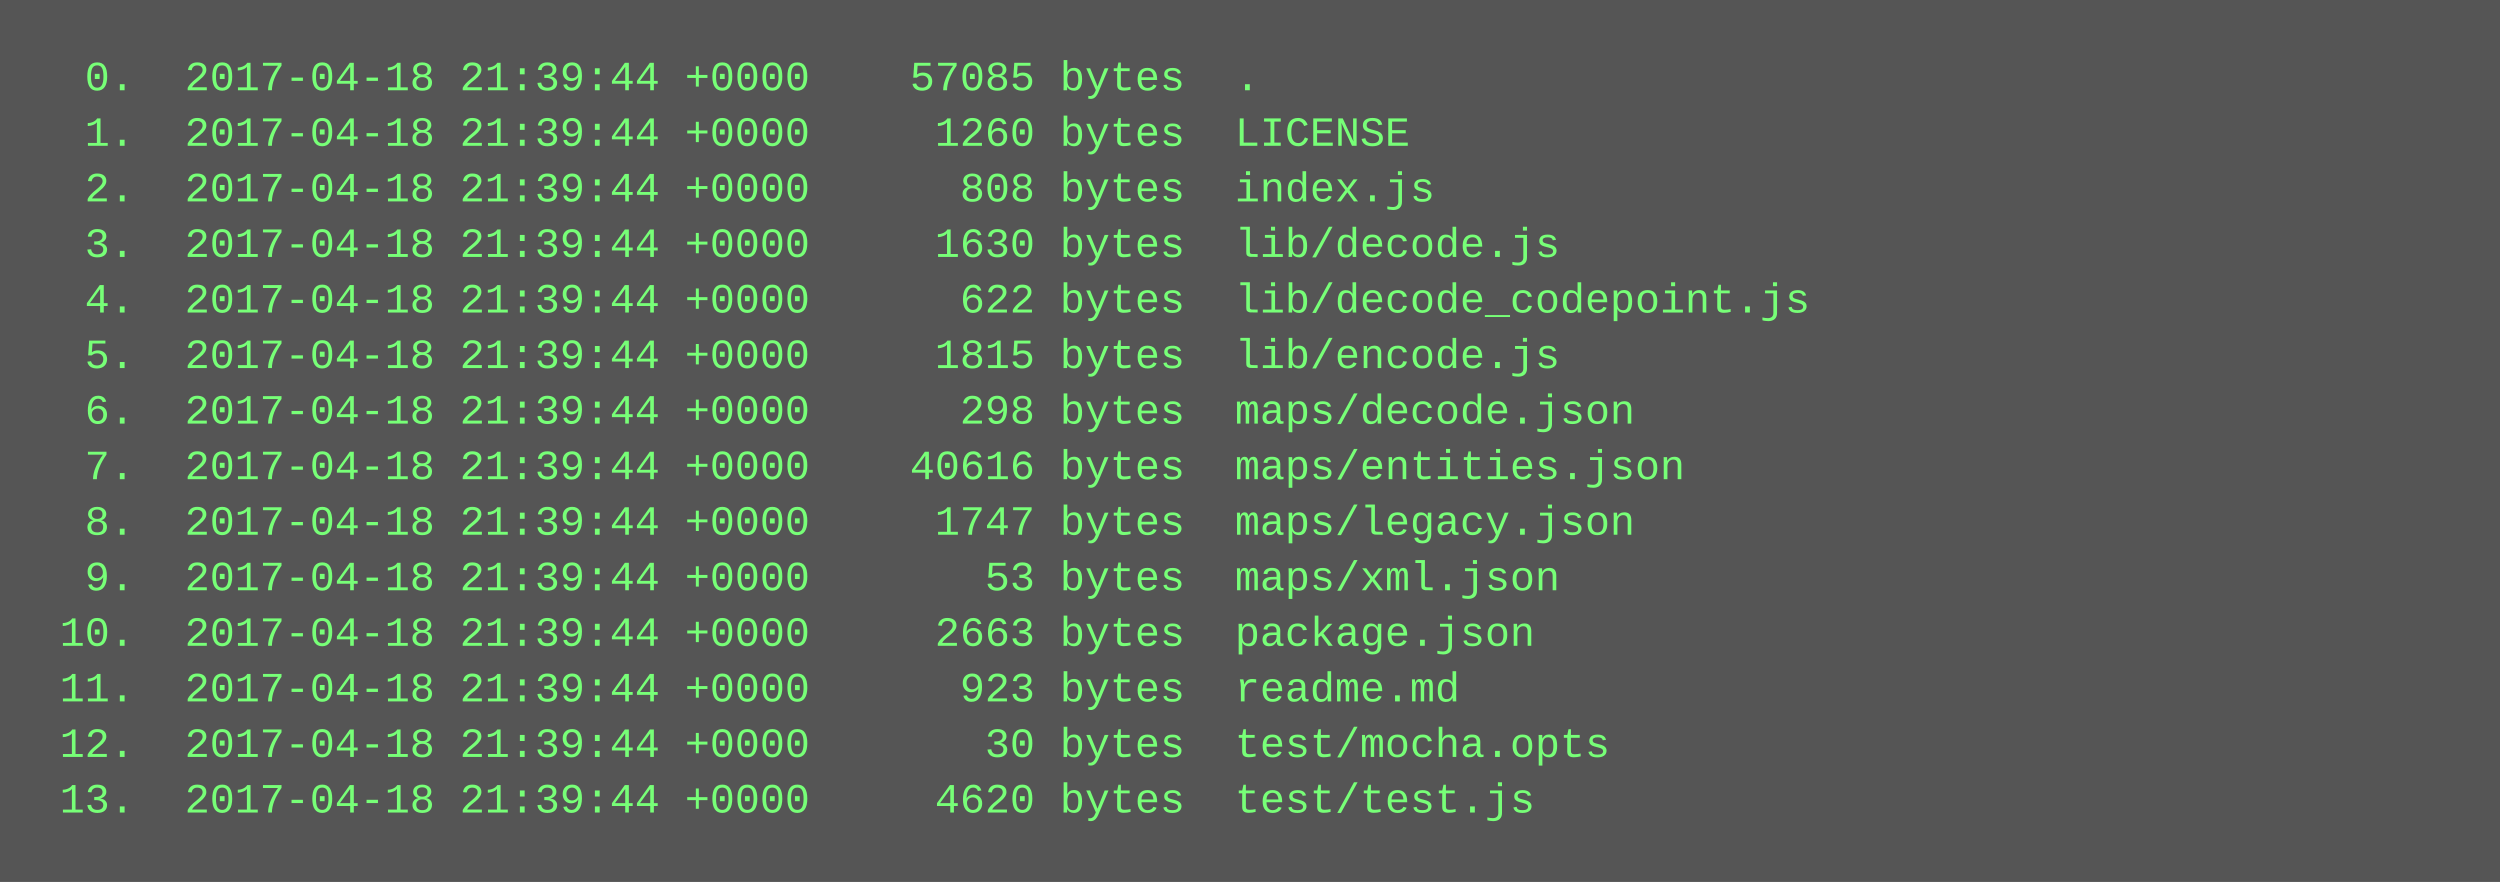
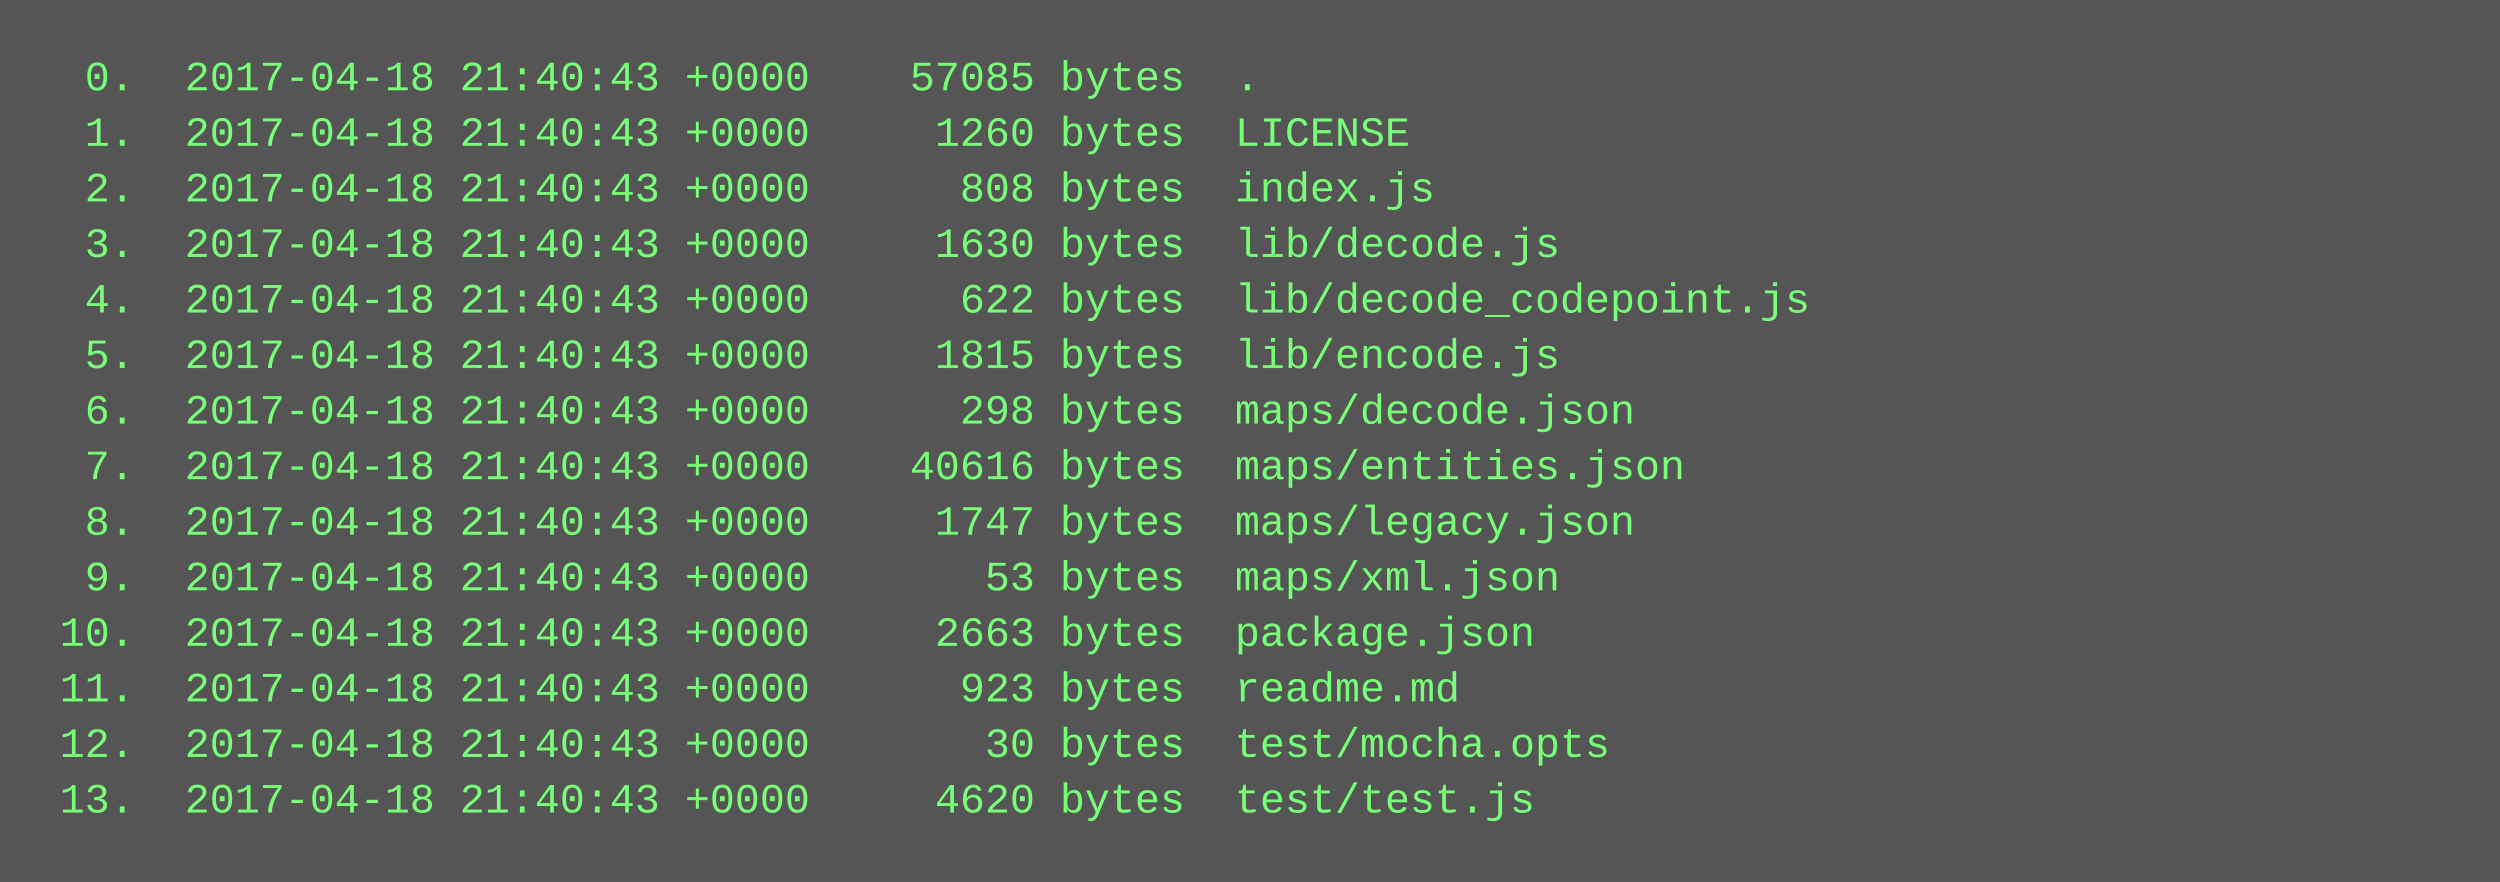
<svg xmlns="http://www.w3.org/2000/svg" height="254" width="720">
  <rect height="254" fill="#555" width="720" />
  <text fill="#7f7" font-family="Courier New" font-size="12" xml:space="preserve">
-     <tspan x="10" y="26">  0.  2017-04-18 21:39:44 +0000    57085 bytes  .</tspan>
-     <tspan x="10" y="42">  1.  2017-04-18 21:39:44 +0000     1260 bytes  LICENSE</tspan>
-     <tspan x="10" y="58">  2.  2017-04-18 21:39:44 +0000      808 bytes  index.js</tspan>
-     <tspan x="10" y="74">  3.  2017-04-18 21:39:44 +0000     1630 bytes  lib/decode.js</tspan>
-     <tspan x="10" y="90">  4.  2017-04-18 21:39:44 +0000      622 bytes  lib/decode_codepoint.js</tspan>
-     <tspan x="10" y="106">  5.  2017-04-18 21:39:44 +0000     1815 bytes  lib/encode.js</tspan>
-     <tspan x="10" y="122">  6.  2017-04-18 21:39:44 +0000      298 bytes  maps/decode.json</tspan>
-     <tspan x="10" y="138">  7.  2017-04-18 21:39:44 +0000    40616 bytes  maps/entities.json</tspan>
-     <tspan x="10" y="154">  8.  2017-04-18 21:39:44 +0000     1747 bytes  maps/legacy.json</tspan>
-     <tspan x="10" y="170">  9.  2017-04-18 21:39:44 +0000       53 bytes  maps/xml.json</tspan>
-     <tspan x="10" y="186"> 10.  2017-04-18 21:39:44 +0000     2663 bytes  package.json</tspan>
-     <tspan x="10" y="202"> 11.  2017-04-18 21:39:44 +0000      923 bytes  readme.md</tspan>
-     <tspan x="10" y="218"> 12.  2017-04-18 21:39:44 +0000       30 bytes  test/mocha.opts</tspan>
-     <tspan x="10" y="234"> 13.  2017-04-18 21:39:44 +0000     4620 bytes  test/test.js</tspan>
+     <tspan x="10" y="26">  0.  2017-04-18 21:40:43 +0000    57085 bytes  .</tspan>
+     <tspan x="10" y="42">  1.  2017-04-18 21:40:43 +0000     1260 bytes  LICENSE</tspan>
+     <tspan x="10" y="58">  2.  2017-04-18 21:40:43 +0000      808 bytes  index.js</tspan>
+     <tspan x="10" y="74">  3.  2017-04-18 21:40:43 +0000     1630 bytes  lib/decode.js</tspan>
+     <tspan x="10" y="90">  4.  2017-04-18 21:40:43 +0000      622 bytes  lib/decode_codepoint.js</tspan>
+     <tspan x="10" y="106">  5.  2017-04-18 21:40:43 +0000     1815 bytes  lib/encode.js</tspan>
+     <tspan x="10" y="122">  6.  2017-04-18 21:40:43 +0000      298 bytes  maps/decode.json</tspan>
+     <tspan x="10" y="138">  7.  2017-04-18 21:40:43 +0000    40616 bytes  maps/entities.json</tspan>
+     <tspan x="10" y="154">  8.  2017-04-18 21:40:43 +0000     1747 bytes  maps/legacy.json</tspan>
+     <tspan x="10" y="170">  9.  2017-04-18 21:40:43 +0000       53 bytes  maps/xml.json</tspan>
+     <tspan x="10" y="186"> 10.  2017-04-18 21:40:43 +0000     2663 bytes  package.json</tspan>
+     <tspan x="10" y="202"> 11.  2017-04-18 21:40:43 +0000      923 bytes  readme.md</tspan>
+     <tspan x="10" y="218"> 12.  2017-04-18 21:40:43 +0000       30 bytes  test/mocha.opts</tspan>
+     <tspan x="10" y="234"> 13.  2017-04-18 21:40:43 +0000     4620 bytes  test/test.js</tspan>
  </text>
</svg>
